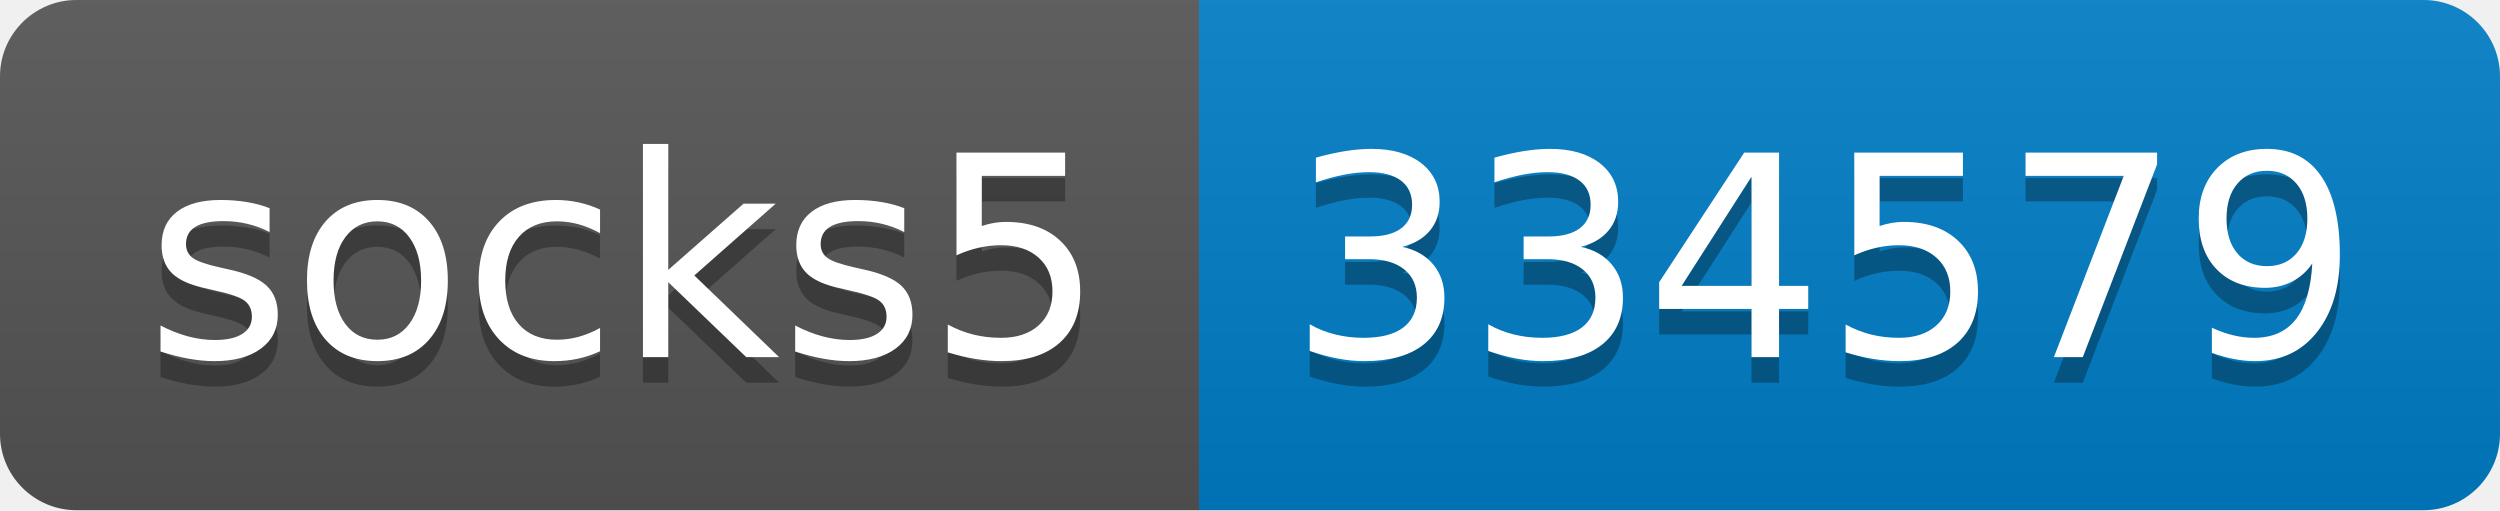
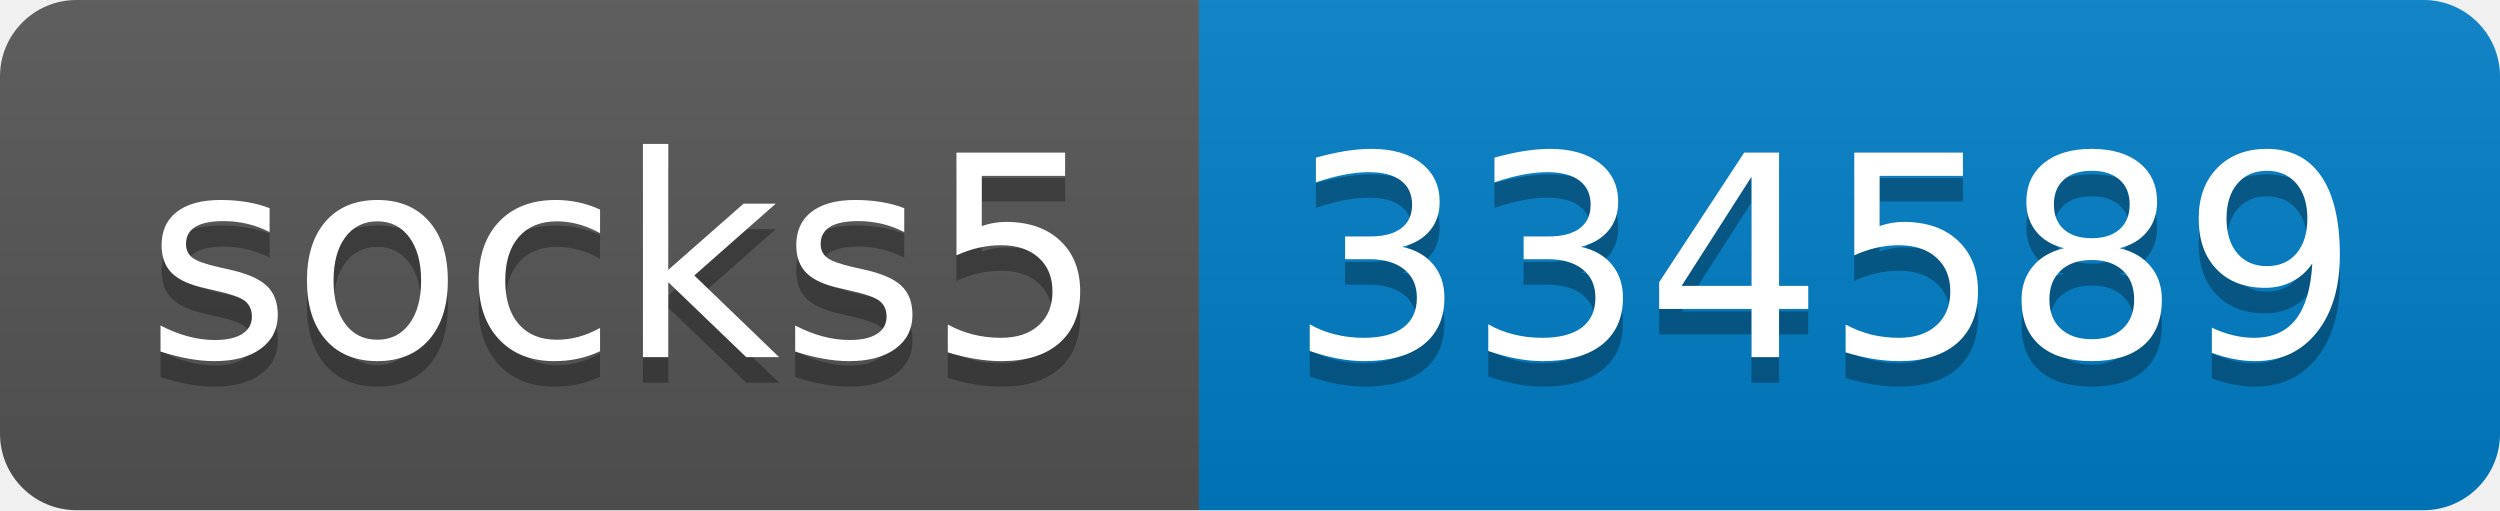
- <svg xmlns="http://www.w3.org/2000/svg" width="98" height="20" role="img" aria-label="socks5: 334579">
+ <svg xmlns="http://www.w3.org/2000/svg" width="98" height="20" role="img" aria-label="socks5: 334589">
  <linearGradient id="s" x2="0" y2="100%">
    <stop offset="0" stop-color="#bbb" stop-opacity=".1" />
    <stop offset="1" stop-opacity=".1" />
  </linearGradient>
  <clipPath id="r">
    <rect width="98" height="20" rx="3" fill="#fff" />
  </clipPath>
  <g clip-path="url(#r)">
    <rect width="47" height="20" fill="#555" />
    <rect x="47" width="51" height="20" fill="#007ec6" />
    <rect width="98" height="20" fill="url(#s)" />
  </g>
  <g fill="#fff" text-anchor="middle" font-family="Verdana,Geneva,DejaVu Sans,sans-serif" text-rendering="geometricPrecision" font-size="110">
    <text aria-hidden="true" x="245" y="150" fill="#010101" fill-opacity=".3" transform="scale(.1)" textLength="370">socks5</text>
    <text x="245" y="140" transform="scale(.1)" fill="#fff" textLength="370">socks5</text>
-     <text aria-hidden="true" x="715" y="150" fill="#010101" fill-opacity=".3" transform="scale(.1)" textLength="410">334579</text>
-     <text x="715" y="140" transform="scale(.1)" fill="#fff" textLength="410">334579</text>
+     <text aria-hidden="true" x="715" y="150" fill="#010101" fill-opacity=".3" transform="scale(.1)" textLength="410">334589</text>
+     <text x="715" y="140" transform="scale(.1)" fill="#fff" textLength="410">334589</text>
  </g>
</svg>
